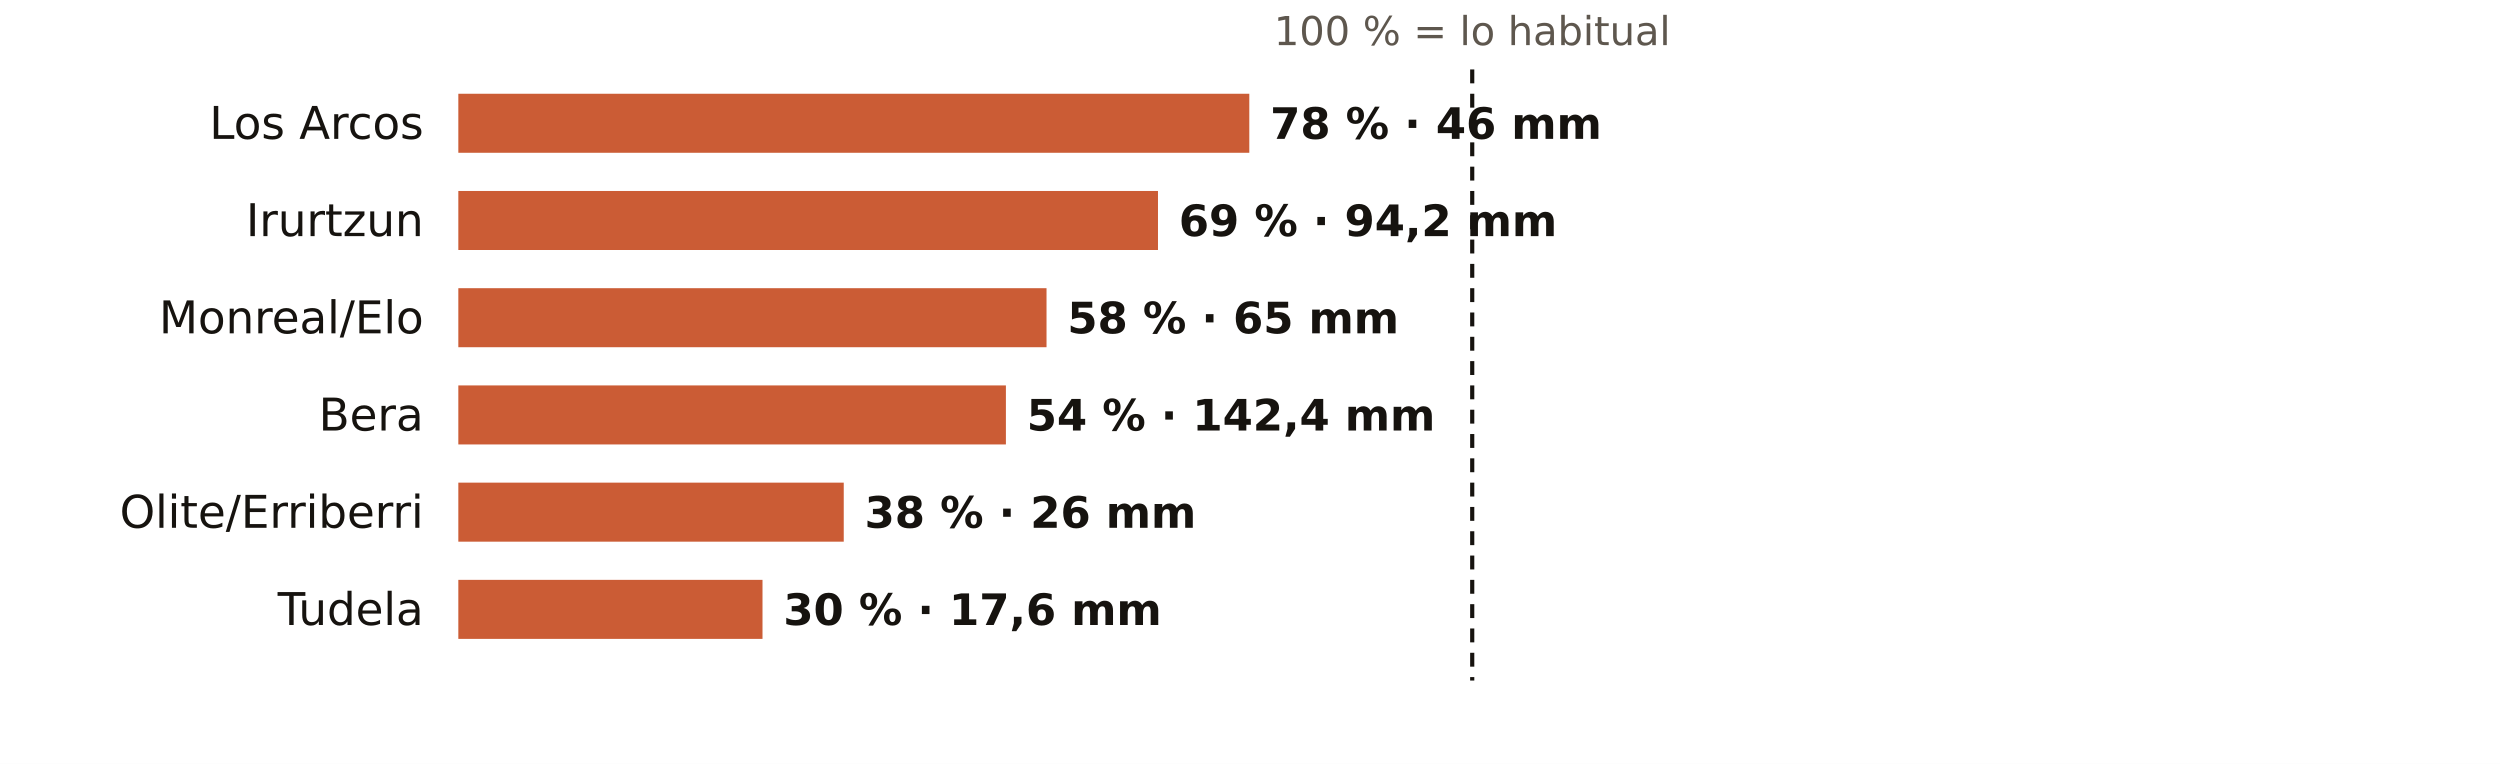
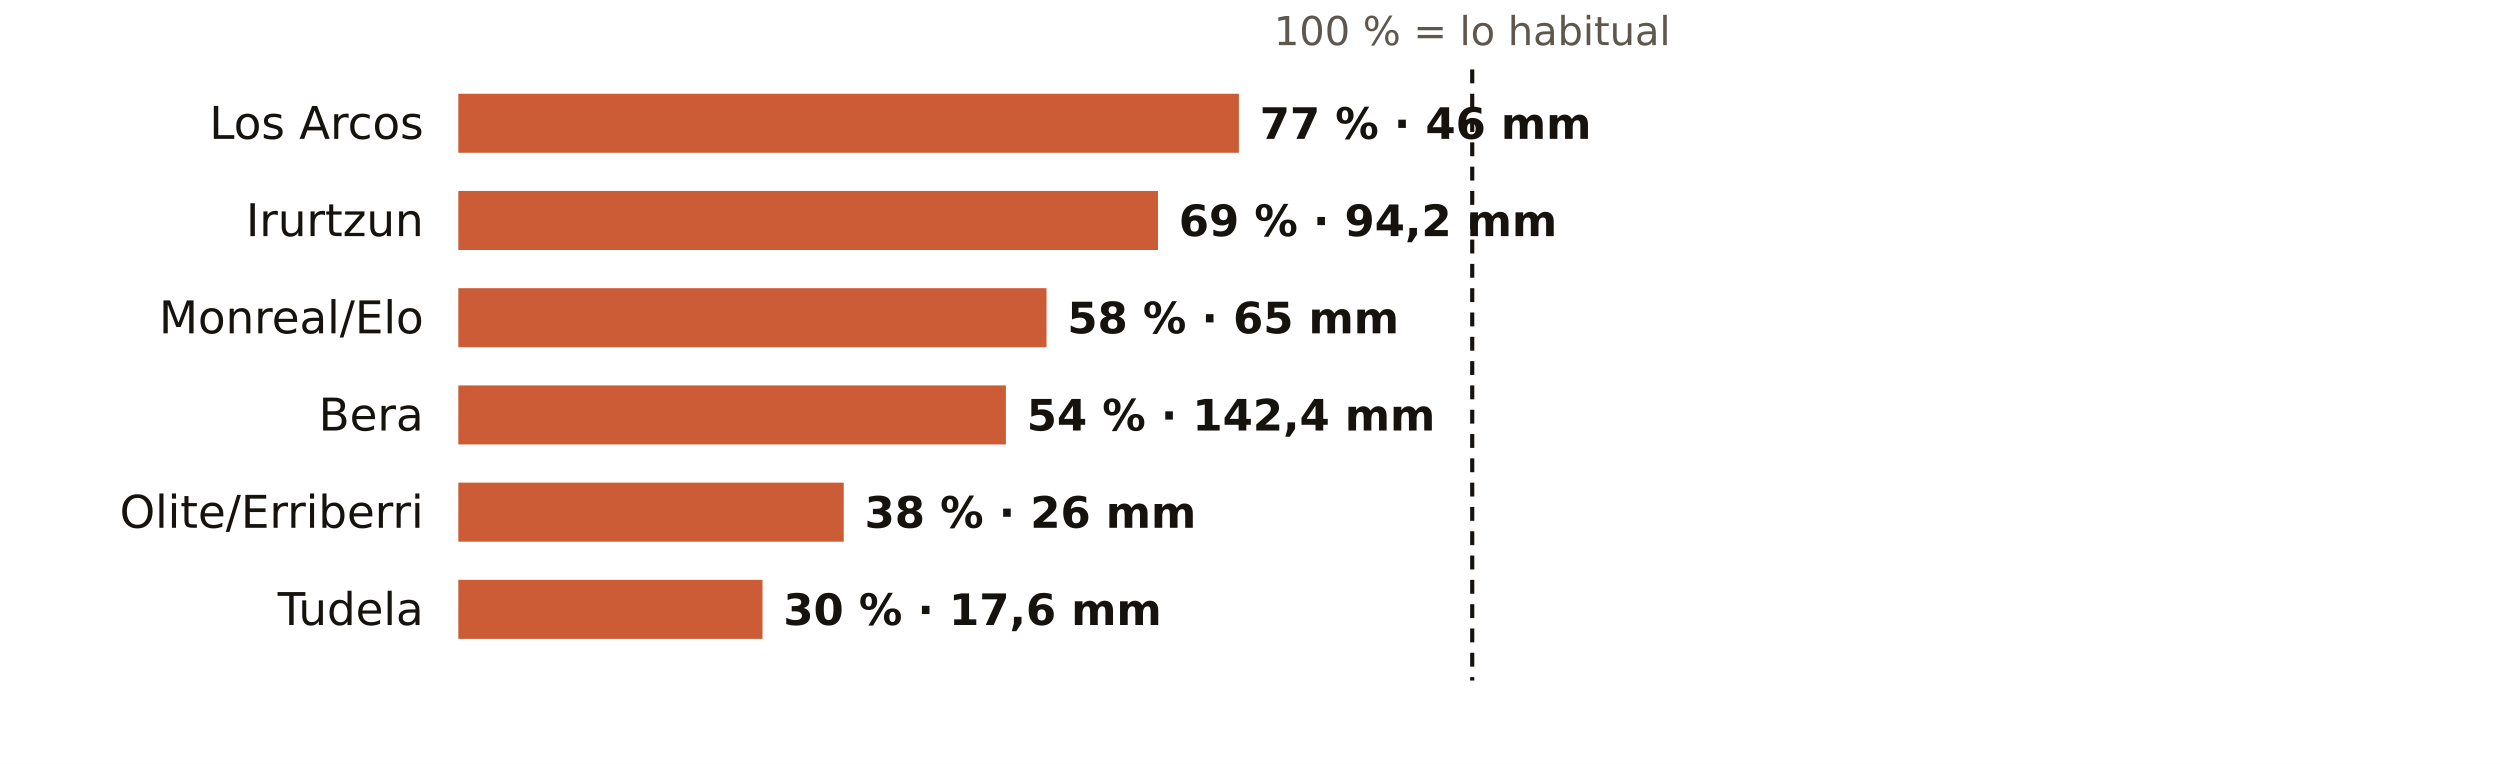
<svg xmlns="http://www.w3.org/2000/svg" viewBox="0 0 720 220" width="720" height="220" role="img" aria-label="El otoño en los pluviómetros de AEMET de Navarra: % de lo habitual">
  <rect width="720" height="220" fill="#FFFFFF" />
  <text x="424.0" y="13.0" font-size="11.5" fill="#5E574E" text-anchor="middle" font-weight="400" font-family="Public Sans, DejaVu Sans, Arial, sans-serif">100 % = lo habitual</text>
  <text x="122.0" y="40.0" font-size="13" fill="#16130F" text-anchor="end" font-weight="500" font-family="Public Sans, DejaVu Sans, Arial, sans-serif">Los Arcos</text>
-   <rect x="132" y="27" width="227.8" height="17" fill="#C4461A" opacity="0.88" />
-   <text x="365.8" y="40.0" font-size="12.5" fill="#16130F" text-anchor="start" font-weight="600" font-family="Public Sans, DejaVu Sans, Arial, sans-serif">78 % · 46 mm</text>
+   <rect x="132" y="27" width="224.8" height="17" fill="#C4461A" opacity="0.88" />
+   <text x="362.8" y="40.0" font-size="12.5" fill="#16130F" text-anchor="start" font-weight="600" font-family="Public Sans, DejaVu Sans, Arial, sans-serif">77 % · 46 mm</text>
  <text x="122.0" y="68.0" font-size="13" fill="#16130F" text-anchor="end" font-weight="500" font-family="Public Sans, DejaVu Sans, Arial, sans-serif">Irurtzun</text>
  <rect x="132" y="55" width="201.5" height="17" fill="#C4461A" opacity="0.88" />
  <text x="339.5" y="68.0" font-size="12.5" fill="#16130F" text-anchor="start" font-weight="600" font-family="Public Sans, DejaVu Sans, Arial, sans-serif">69 % · 94,2 mm</text>
  <text x="122.0" y="96.0" font-size="13" fill="#16130F" text-anchor="end" font-weight="500" font-family="Public Sans, DejaVu Sans, Arial, sans-serif">Monreal/Elo</text>
  <rect x="132" y="83" width="169.4" height="17" fill="#C4461A" opacity="0.88" />
  <text x="307.4" y="96.0" font-size="12.5" fill="#16130F" text-anchor="start" font-weight="600" font-family="Public Sans, DejaVu Sans, Arial, sans-serif">58 % · 65 mm</text>
  <text x="122.0" y="124.0" font-size="13" fill="#16130F" text-anchor="end" font-weight="500" font-family="Public Sans, DejaVu Sans, Arial, sans-serif">Bera</text>
  <rect x="132" y="111" width="157.7" height="17" fill="#C4461A" opacity="0.88" />
  <text x="295.7" y="124.0" font-size="12.5" fill="#16130F" text-anchor="start" font-weight="600" font-family="Public Sans, DejaVu Sans, Arial, sans-serif">54 % · 142,4 mm</text>
  <text x="122.0" y="152.0" font-size="13" fill="#16130F" text-anchor="end" font-weight="500" font-family="Public Sans, DejaVu Sans, Arial, sans-serif">Olite/Erriberri</text>
  <rect x="132" y="139" width="111.0" height="17" fill="#C4461A" opacity="0.88" />
  <text x="249.0" y="152.0" font-size="12.5" fill="#16130F" text-anchor="start" font-weight="600" font-family="Public Sans, DejaVu Sans, Arial, sans-serif">38 % · 26 mm</text>
  <text x="122.0" y="180.0" font-size="13" fill="#16130F" text-anchor="end" font-weight="500" font-family="Public Sans, DejaVu Sans, Arial, sans-serif">Tudela</text>
  <rect x="132" y="167" width="87.6" height="17" fill="#C4461A" opacity="0.88" />
  <text x="225.6" y="180.0" font-size="12.5" fill="#16130F" text-anchor="start" font-weight="600" font-family="Public Sans, DejaVu Sans, Arial, sans-serif">30 % · 17,6 mm</text>
  <line x1="424.0" x2="424.0" y1="20" y2="196" stroke="#16130F" stroke-width="1.2" stroke-dasharray="4 3" />
</svg>
